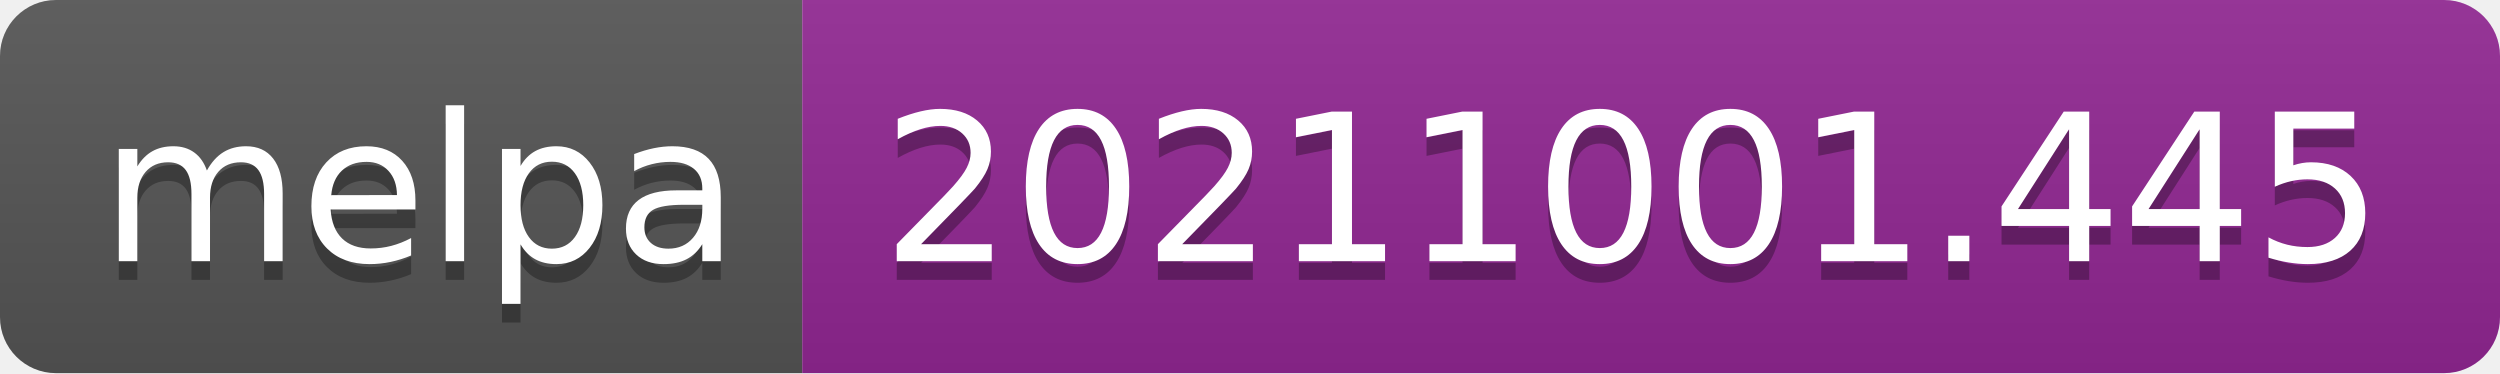
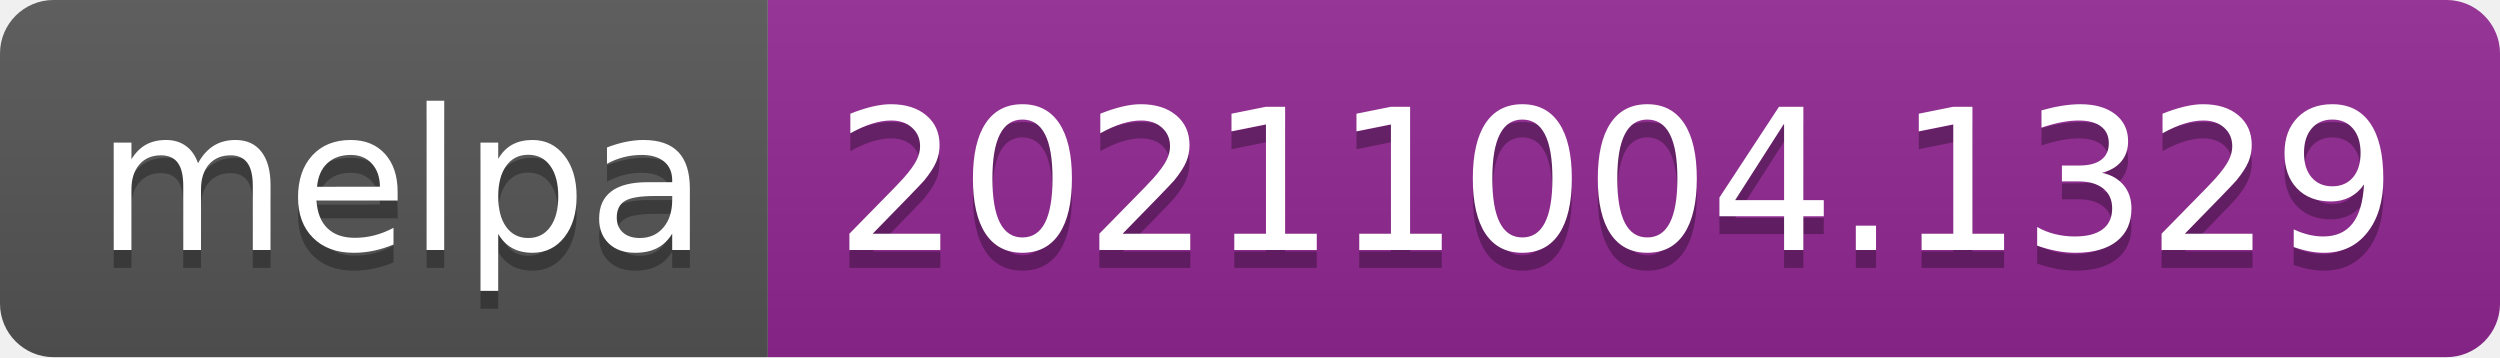
- <svg xmlns="http://www.w3.org/2000/svg" width="134" height="20" role="img" aria-label="melpa: 20211001.445">
+ <svg xmlns="http://www.w3.org/2000/svg" width="140" height="20" role="img" aria-label="melpa: 20211004.1329">
  <linearGradient id="s" x2="0" y2="100%">
    <stop offset="0" stop-color="#bbb" stop-opacity=".1" />
    <stop offset="1" stop-opacity=".1" />
  </linearGradient>
  <clipPath id="r">
-     <rect width="134" height="20" rx="3" fill="#fff" />
+     <rect width="140" height="20" rx="3" fill="#fff" />
  </clipPath>
  <g clip-path="url(#r)">
    <rect width="43" height="20" fill="#555" />
-     <rect x="43" width="91" height="20" fill="#922793" />
-     <rect width="134" height="20" fill="url(#s)" />
+     <rect x="43" width="97" height="20" fill="#922793" />
+     <rect width="140" height="20" fill="url(#s)" />
  </g>
  <g fill="#fff" text-anchor="middle" font-family="Verdana,Geneva,DejaVu Sans,sans-serif" text-rendering="geometricPrecision" font-size="110">
    <text aria-hidden="true" x="225" y="150" fill="#010101" fill-opacity=".3" transform="scale(.1)" textLength="330">melpa</text>
    <text x="225" y="140" transform="scale(.1)" fill="#fff" textLength="330">melpa</text>
-     <text aria-hidden="true" x="875" y="150" fill="#010101" fill-opacity=".3" transform="scale(.1)" textLength="810">20211001.445</text>
-     <text x="875" y="140" transform="scale(.1)" fill="#fff" textLength="810">20211001.445</text>
+     <text aria-hidden="true" x="905" y="150" fill="#010101" fill-opacity=".3" transform="scale(.1)" textLength="870">20211004.1329</text>
+     <text x="905" y="140" transform="scale(.1)" fill="#fff" textLength="870">20211004.1329</text>
  </g>
</svg>
